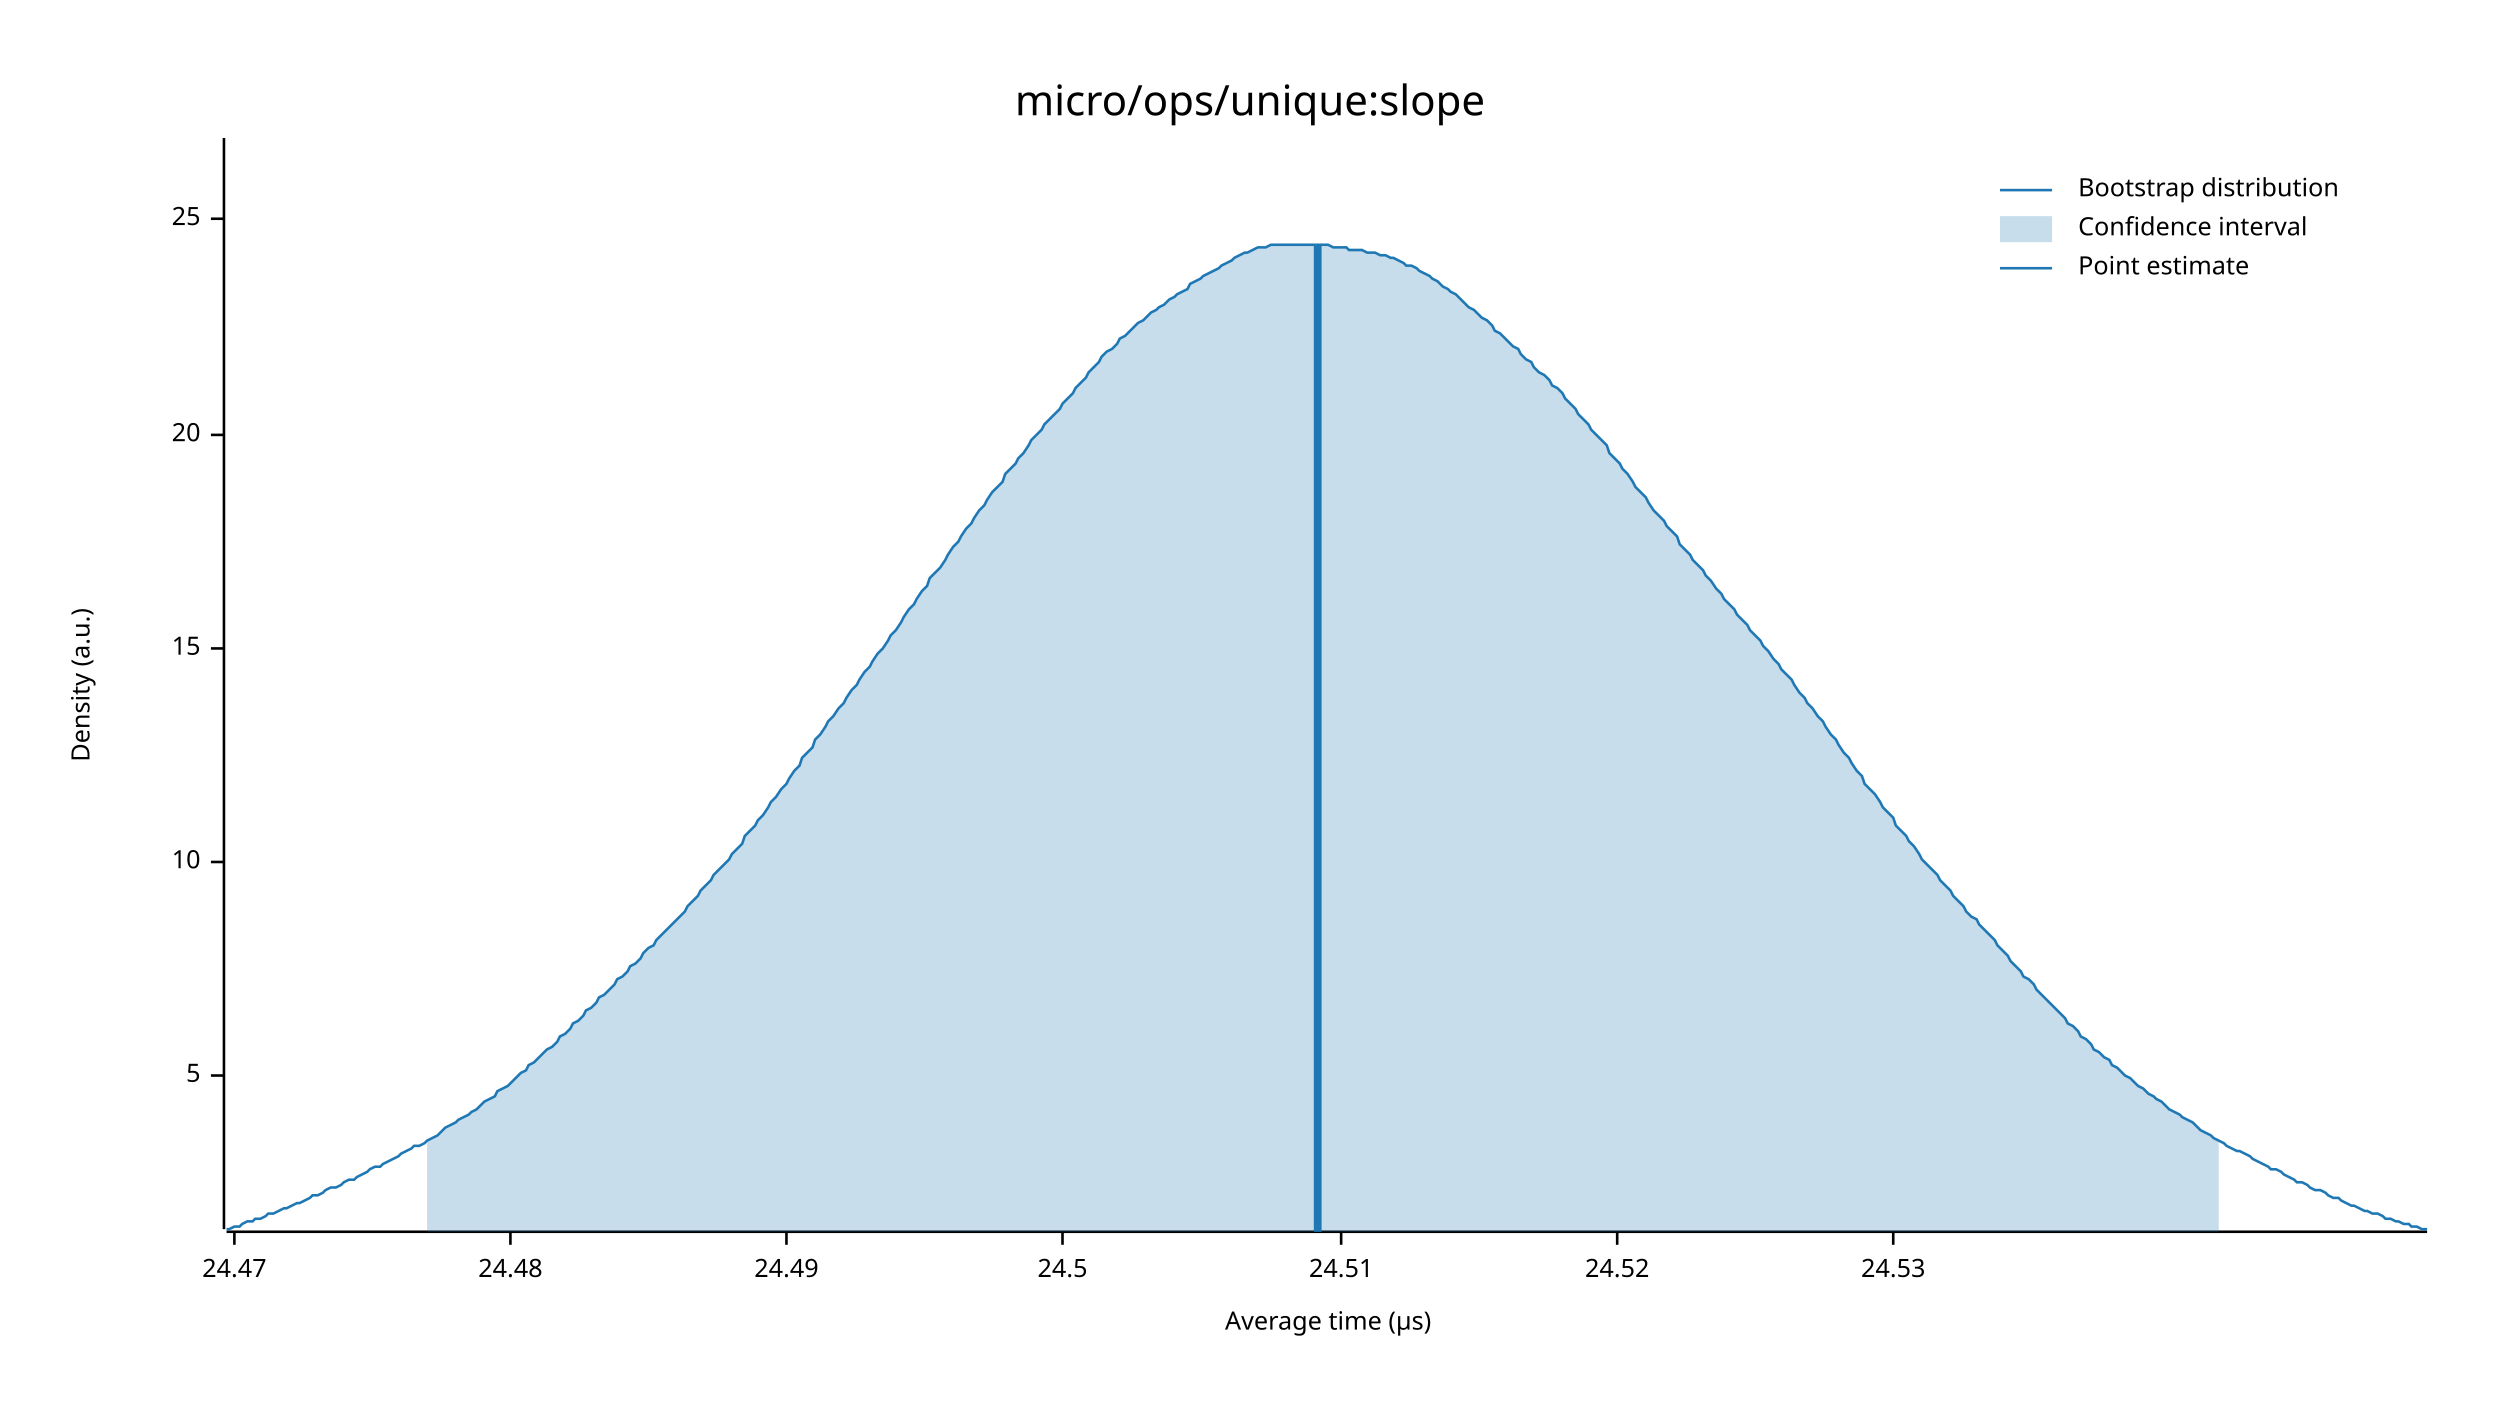
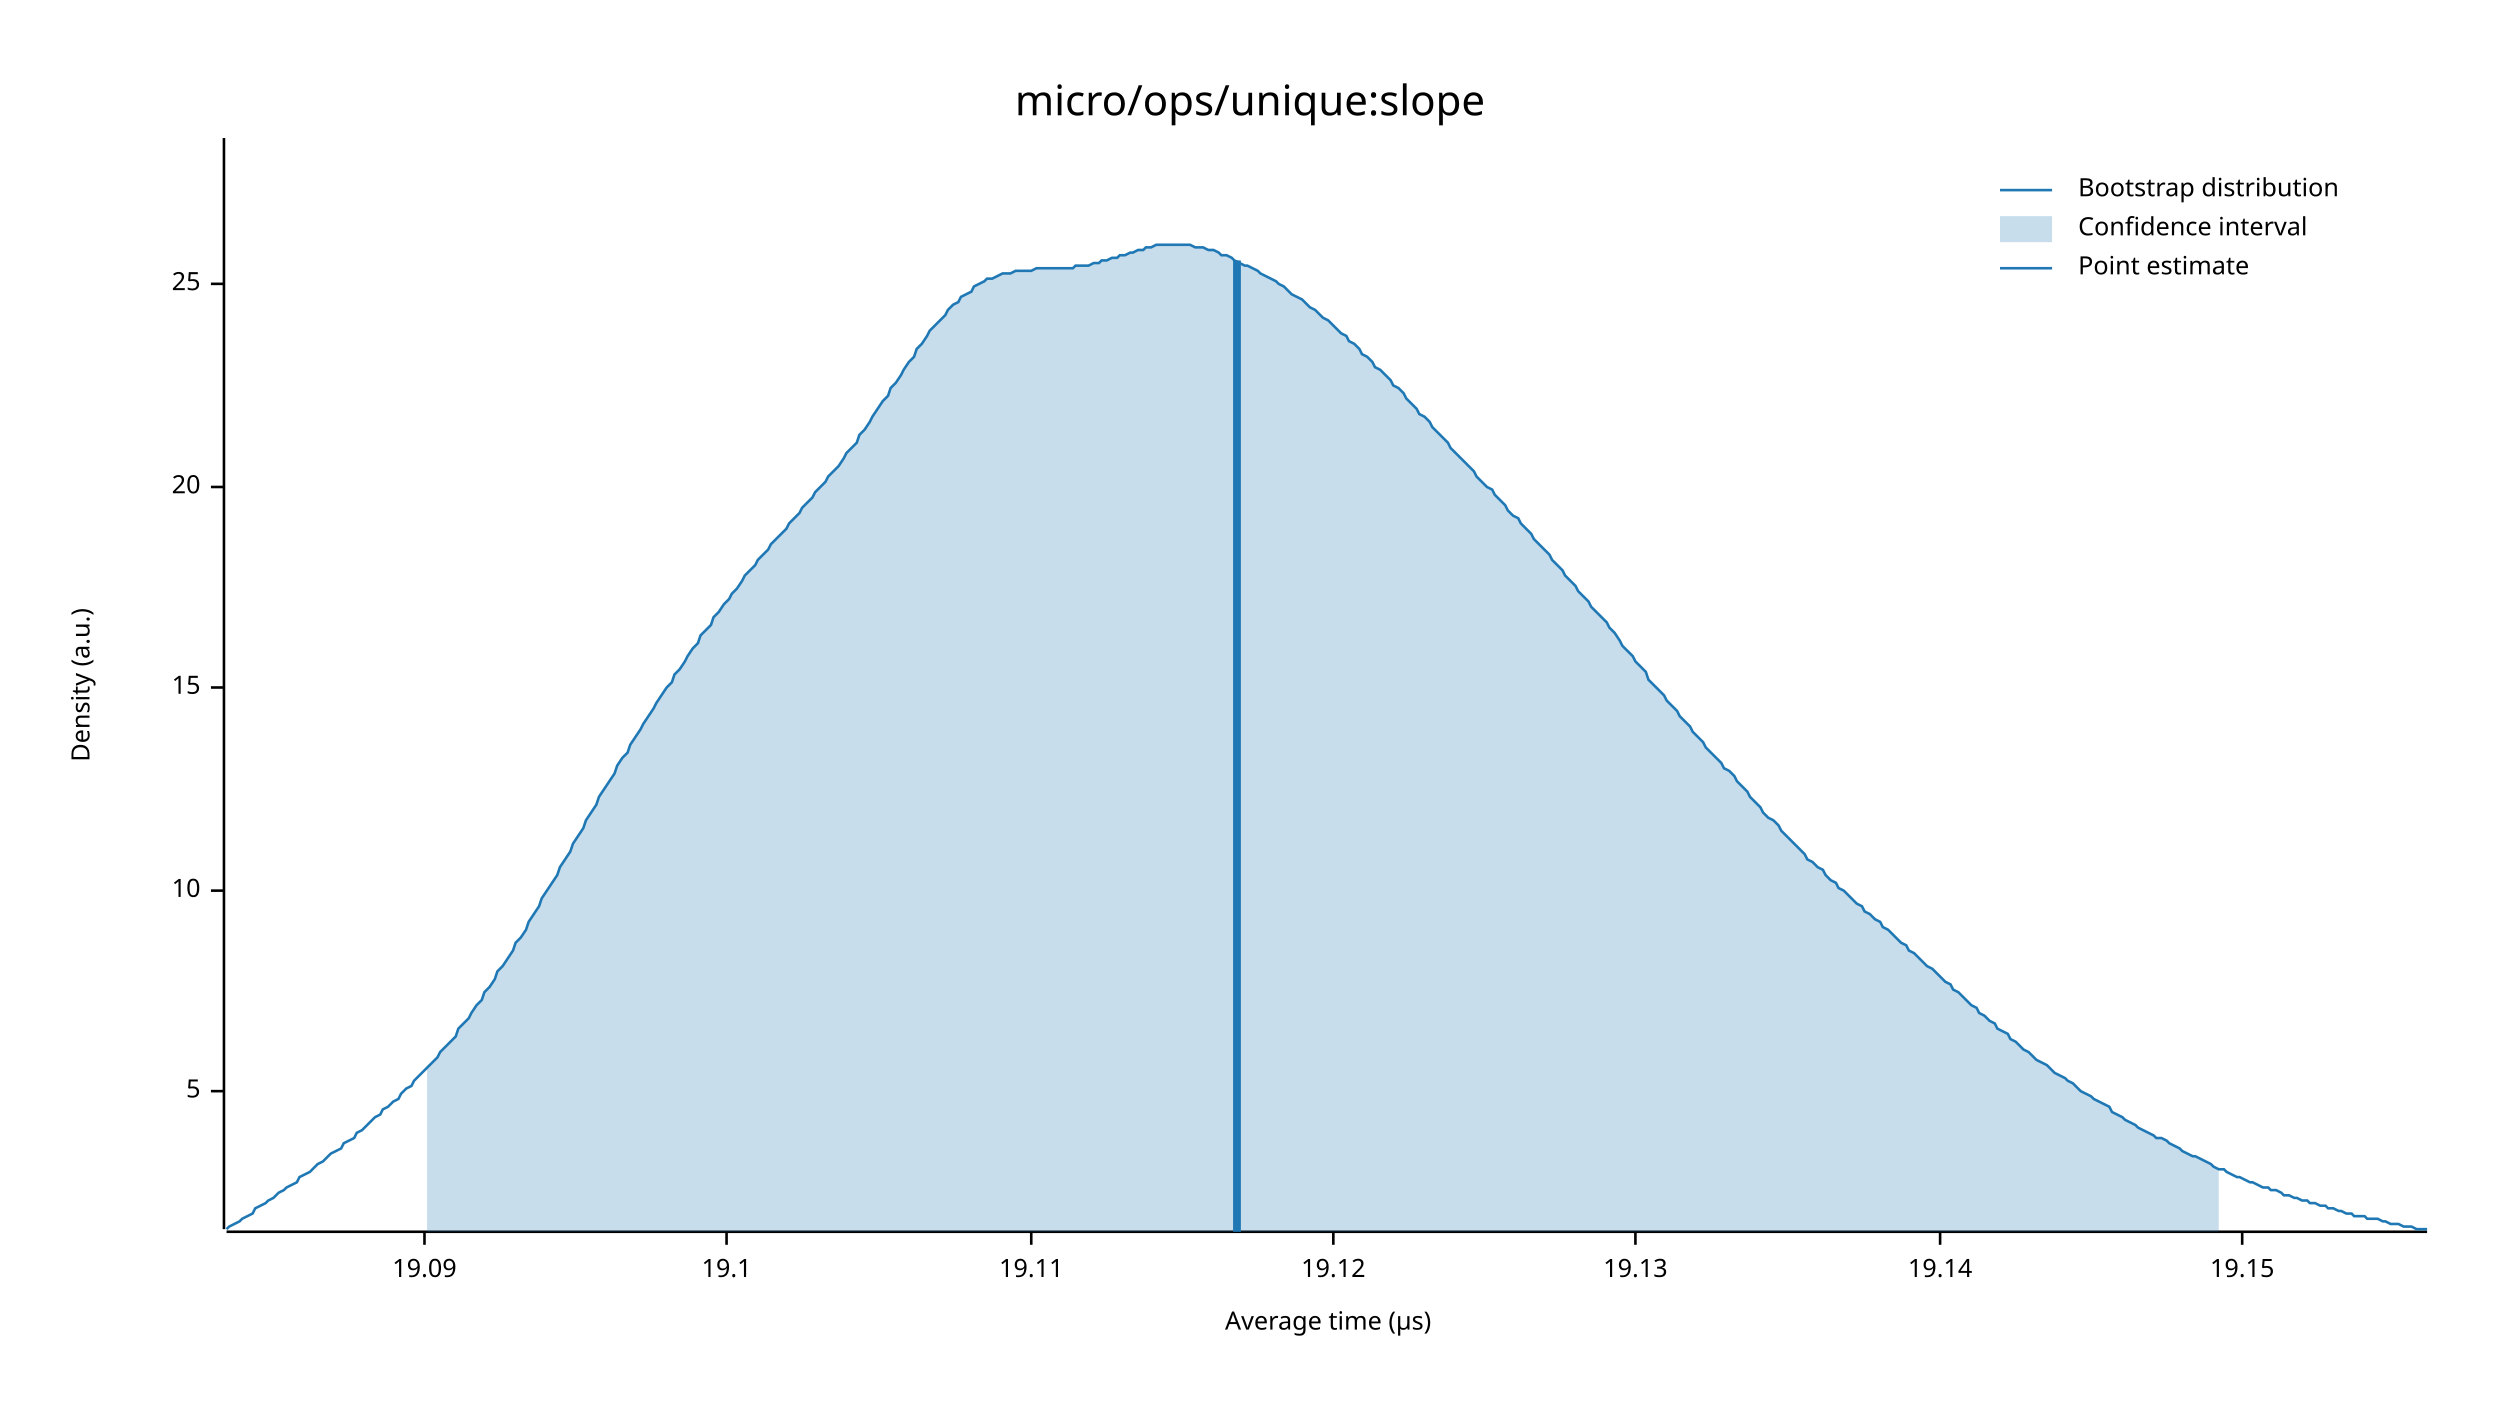
<svg xmlns="http://www.w3.org/2000/svg" width="960" height="540" viewBox="0 0 960 540">
  <text x="480" y="32" dy="0.76em" text-anchor="middle" font-family="sans-serif" font-size="16.129" opacity="1" fill="#000000">
micro/ops/unique:slope
</text>
  <text x="27" y="263" dy="0.76em" text-anchor="middle" font-family="sans-serif" font-size="9.677" opacity="1" fill="#000000" transform="rotate(270, 27, 263)">
Density (a.u.)
</text>
  <text x="510" y="513" dy="-0.5ex" text-anchor="middle" font-family="sans-serif" font-size="9.677" opacity="1" fill="#000000">
Average time (µs)
</text>
  <polyline fill="none" opacity="1" stroke="#000000" stroke-width="1" points="86,53 86,472 " />
-   <text x="77" y="413" dy="0.5ex" text-anchor="end" font-family="sans-serif" font-size="9.677" opacity="1" fill="#000000">
+   <text x="77" y="419" dy="0.5ex" text-anchor="end" font-family="sans-serif" font-size="9.677" opacity="1" fill="#000000">
5
</text>
-   <polyline fill="none" opacity="1" stroke="#000000" stroke-width="1" points="81,413 86,413 " />
-   <text x="77" y="331" dy="0.5ex" text-anchor="end" font-family="sans-serif" font-size="9.677" opacity="1" fill="#000000">
+   <polyline fill="none" opacity="1" stroke="#000000" stroke-width="1" points="81,419 86,419 " />
+   <text x="77" y="342" dy="0.5ex" text-anchor="end" font-family="sans-serif" font-size="9.677" opacity="1" fill="#000000">
10
</text>
-   <polyline fill="none" opacity="1" stroke="#000000" stroke-width="1" points="81,331 86,331 " />
-   <text x="77" y="249" dy="0.5ex" text-anchor="end" font-family="sans-serif" font-size="9.677" opacity="1" fill="#000000">
+   <polyline fill="none" opacity="1" stroke="#000000" stroke-width="1" points="81,342 86,342 " />
+   <text x="77" y="264" dy="0.5ex" text-anchor="end" font-family="sans-serif" font-size="9.677" opacity="1" fill="#000000">
15
</text>
-   <polyline fill="none" opacity="1" stroke="#000000" stroke-width="1" points="81,249 86,249 " />
-   <text x="77" y="167" dy="0.5ex" text-anchor="end" font-family="sans-serif" font-size="9.677" opacity="1" fill="#000000">
+   <polyline fill="none" opacity="1" stroke="#000000" stroke-width="1" points="81,264 86,264 " />
+   <text x="77" y="187" dy="0.5ex" text-anchor="end" font-family="sans-serif" font-size="9.677" opacity="1" fill="#000000">
20
</text>
-   <polyline fill="none" opacity="1" stroke="#000000" stroke-width="1" points="81,167 86,167 " />
-   <text x="77" y="84" dy="0.5ex" text-anchor="end" font-family="sans-serif" font-size="9.677" opacity="1" fill="#000000">
+   <polyline fill="none" opacity="1" stroke="#000000" stroke-width="1" points="81,187 86,187 " />
+   <text x="77" y="109" dy="0.5ex" text-anchor="end" font-family="sans-serif" font-size="9.677" opacity="1" fill="#000000">
25
</text>
-   <polyline fill="none" opacity="1" stroke="#000000" stroke-width="1" points="81,84 86,84 " />
+   <polyline fill="none" opacity="1" stroke="#000000" stroke-width="1" points="81,109 86,109 " />
  <polyline fill="none" opacity="1" stroke="#000000" stroke-width="1" points="87,473 932,473 " />
-   <text x="90" y="483" dy="0.76em" text-anchor="middle" font-family="sans-serif" font-size="9.677" opacity="1" fill="#000000">
- 24.47
+   <text x="163" y="483" dy="0.76em" text-anchor="middle" font-family="sans-serif" font-size="9.677" opacity="1" fill="#000000">
+ 19.09
</text>
-   <polyline fill="none" opacity="1" stroke="#000000" stroke-width="1" points="90,473 90,478 " />
-   <text x="196" y="483" dy="0.76em" text-anchor="middle" font-family="sans-serif" font-size="9.677" opacity="1" fill="#000000">
- 24.48
+   <polyline fill="none" opacity="1" stroke="#000000" stroke-width="1" points="163,473 163,478 " />
+   <text x="279" y="483" dy="0.76em" text-anchor="middle" font-family="sans-serif" font-size="9.677" opacity="1" fill="#000000">
+ 19.1
</text>
-   <polyline fill="none" opacity="1" stroke="#000000" stroke-width="1" points="196,473 196,478 " />
-   <text x="302" y="483" dy="0.76em" text-anchor="middle" font-family="sans-serif" font-size="9.677" opacity="1" fill="#000000">
- 24.49
+   <polyline fill="none" opacity="1" stroke="#000000" stroke-width="1" points="279,473 279,478 " />
+   <text x="396" y="483" dy="0.76em" text-anchor="middle" font-family="sans-serif" font-size="9.677" opacity="1" fill="#000000">
+ 19.11
</text>
-   <polyline fill="none" opacity="1" stroke="#000000" stroke-width="1" points="302,473 302,478 " />
-   <text x="408" y="483" dy="0.76em" text-anchor="middle" font-family="sans-serif" font-size="9.677" opacity="1" fill="#000000">
- 24.5
+   <polyline fill="none" opacity="1" stroke="#000000" stroke-width="1" points="396,473 396,478 " />
+   <text x="512" y="483" dy="0.76em" text-anchor="middle" font-family="sans-serif" font-size="9.677" opacity="1" fill="#000000">
+ 19.12
</text>
-   <polyline fill="none" opacity="1" stroke="#000000" stroke-width="1" points="408,473 408,478 " />
-   <text x="515" y="483" dy="0.76em" text-anchor="middle" font-family="sans-serif" font-size="9.677" opacity="1" fill="#000000">
- 24.51
+   <polyline fill="none" opacity="1" stroke="#000000" stroke-width="1" points="512,473 512,478 " />
+   <text x="628" y="483" dy="0.76em" text-anchor="middle" font-family="sans-serif" font-size="9.677" opacity="1" fill="#000000">
+ 19.13
</text>
-   <polyline fill="none" opacity="1" stroke="#000000" stroke-width="1" points="515,473 515,478 " />
-   <text x="621" y="483" dy="0.76em" text-anchor="middle" font-family="sans-serif" font-size="9.677" opacity="1" fill="#000000">
- 24.52
+   <polyline fill="none" opacity="1" stroke="#000000" stroke-width="1" points="628,473 628,478 " />
+   <text x="745" y="483" dy="0.76em" text-anchor="middle" font-family="sans-serif" font-size="9.677" opacity="1" fill="#000000">
+ 19.14
</text>
-   <polyline fill="none" opacity="1" stroke="#000000" stroke-width="1" points="621,473 621,478 " />
-   <text x="727" y="483" dy="0.76em" text-anchor="middle" font-family="sans-serif" font-size="9.677" opacity="1" fill="#000000">
- 24.53
+   <polyline fill="none" opacity="1" stroke="#000000" stroke-width="1" points="745,473 745,478 " />
+   <text x="861" y="483" dy="0.76em" text-anchor="middle" font-family="sans-serif" font-size="9.677" opacity="1" fill="#000000">
+ 19.15
</text>
-   <polyline fill="none" opacity="1" stroke="#000000" stroke-width="1" points="727,473 727,478 " />
-   <polyline fill="none" opacity="1" stroke="#1F78B4" stroke-width="1" points="87,472 88,472 90,471 92,471 93,470 95,469 97,469 98,468 100,468 102,467 103,466 105,466 107,465 109,464 110,464 112,463 114,462 115,462 117,461 119,460 120,459 122,459 124,458 125,457 127,456 129,456 131,455 132,454 134,453 136,453 137,452 139,451 141,450 142,449 144,448 146,448 147,447 149,446 151,445 153,444 154,443 156,442 158,441 159,440 161,440 163,439 164,438 166,437 168,436 169,435 171,433 173,432 175,431 176,430 178,429 180,428 181,427 183,426 185,424 186,423 188,422 190,421 191,419 193,418 195,417 197,415 198,414 200,412 202,411 203,409 205,408 207,406 208,405 210,403 212,402 214,400 215,398 217,397 219,395 220,393 222,392 224,390 225,388 227,387 229,385 230,383 232,382 234,380 236,378 237,376 239,375 241,373 242,371 244,370 246,368 247,366 249,364 251,363 252,361 254,359 256,357 258,355 259,354 261,352 263,350 264,348 266,346 268,344 269,342 271,340 273,338 274,336 276,334 278,332 280,330 281,328 283,326 285,324 286,321 288,319 290,317 291,315 293,313 295,310 296,308 298,306 300,303 302,301 303,299 305,296 307,294 308,291 310,289 312,287 313,284 315,282 317,279 318,277 320,275 322,272 324,270 325,268 327,265 329,263 330,261 332,258 334,256 335,254 337,251 339,249 341,246 342,244 344,242 346,239 347,237 349,234 351,232 352,230 354,227 356,225 357,222 359,220 361,218 363,215 364,213 366,210 368,208 369,206 371,203 373,201 374,199 376,196 378,194 379,192 381,189 383,187 385,185 386,182 388,180 390,178 391,176 393,174 395,171 396,169 398,167 400,165 401,163 403,161 405,159 407,157 408,155 410,153 412,151 413,149 415,147 417,145 418,143 420,141 422,139 423,137 425,135 427,134 429,132 430,130 432,129 434,127 435,126 437,124 439,123 440,122 442,120 444,119 445,118 447,117 449,115 451,114 452,113 454,112 456,111 457,109 459,108 461,107 462,106 464,105 466,104 468,103 469,102 471,101 473,100 474,99 476,98 478,97 479,97 481,96 483,95 484,95 486,95 488,94 490,94 491,94 493,94 495,94 496,94 498,94 500,94 501,94 503,94 505,94 506,94 508,94 510,94 512,95 513,95 515,95 517,95 518,96 520,96 522,96 523,96 525,97 527,97 528,97 530,98 532,98 534,99 535,99 537,100 539,101 540,102 542,102 544,103 545,104 547,105 549,106 550,107 552,108 554,110 556,111 557,112 559,113 561,115 562,116 564,118 566,119 567,120 569,122 571,123 573,125 574,127 576,128 578,130 579,131 581,133 583,134 584,136 586,138 588,139 589,141 591,143 593,144 595,146 596,148 598,149 600,151 601,153 603,155 605,157 606,159 608,161 610,163 611,165 613,167 615,169 617,171 618,174 620,176 622,178 623,180 625,182 627,185 628,187 630,189 632,191 633,193 635,196 637,198 639,200 640,202 642,204 644,206 645,209 647,211 649,213 650,215 652,217 654,219 655,221 657,223 659,226 661,228 662,230 664,232 666,234 667,236 669,238 671,240 672,242 674,244 676,246 677,248 679,250 681,253 683,255 684,257 686,259 688,261 689,263 691,266 693,268 694,270 696,272 698,275 700,277 701,279 703,282 705,284 706,286 708,289 710,291 711,293 713,296 715,298 716,301 718,303 720,305 722,308 723,310 725,312 727,314 728,317 730,319 732,321 733,323 735,325 737,328 738,330 740,332 742,334 744,336 745,338 747,340 749,342 750,344 752,346 754,348 755,350 757,352 759,353 760,355 762,357 764,359 766,361 767,363 769,365 771,367 772,369 774,371 776,373 777,375 779,376 781,378 782,380 784,382 786,384 788,386 789,387 791,389 793,391 794,393 796,394 798,396 799,398 801,399 803,401 804,403 806,404 808,406 810,407 811,409 813,410 815,412 816,413 818,414 820,416 821,417 823,418 825,420 827,421 828,422 830,423 832,425 833,426 835,427 837,428 838,429 840,430 842,431 843,432 845,434 847,435 849,436 850,437 852,438 854,439 855,440 857,441 859,442 860,442 862,443 864,444 865,445 867,446 869,447 871,448 872,449 874,449 876,450 877,451 879,452 881,453 882,454 884,454 886,455 887,456 889,457 891,457 893,458 894,459 896,460 898,460 899,461 901,462 903,463 904,463 906,464 908,465 909,465 911,466 913,466 915,467 916,468 918,468 920,469 921,469 923,470 925,470 926,471 928,471 930,472 932,472 " />
-   <polygon opacity="0.25" fill="#1F78B4" points="164,438 166,437 168,436 169,435 171,433 173,432 175,431 176,430 178,429 180,428 181,427 183,426 185,424 186,423 188,422 190,421 191,419 193,418 195,417 197,415 198,414 200,412 202,411 203,409 205,408 207,406 208,405 210,403 212,402 214,400 215,398 217,397 219,395 220,393 222,392 224,390 225,388 227,387 229,385 230,383 232,382 234,380 236,378 237,376 239,375 241,373 242,371 244,370 246,368 247,366 249,364 251,363 252,361 254,359 256,357 258,355 259,354 261,352 263,350 264,348 266,346 268,344 269,342 271,340 273,338 274,336 276,334 278,332 280,330 281,328 283,326 285,324 286,321 288,319 290,317 291,315 293,313 295,310 296,308 298,306 300,303 302,301 303,299 305,296 307,294 308,291 310,289 312,287 313,284 315,282 317,279 318,277 320,275 322,272 324,270 325,268 327,265 329,263 330,261 332,258 334,256 335,254 337,251 339,249 341,246 342,244 344,242 346,239 347,237 349,234 351,232 352,230 354,227 356,225 357,222 359,220 361,218 363,215 364,213 366,210 368,208 369,206 371,203 373,201 374,199 376,196 378,194 379,192 381,189 383,187 385,185 386,182 388,180 390,178 391,176 393,174 395,171 396,169 398,167 400,165 401,163 403,161 405,159 407,157 408,155 410,153 412,151 413,149 415,147 417,145 418,143 420,141 422,139 423,137 425,135 427,134 429,132 430,130 432,129 434,127 435,126 437,124 439,123 440,122 442,120 444,119 445,118 447,117 449,115 451,114 452,113 454,112 456,111 457,109 459,108 461,107 462,106 464,105 466,104 468,103 469,102 471,101 473,100 474,99 476,98 478,97 479,97 481,96 483,95 484,95 486,95 488,94 490,94 491,94 493,94 495,94 496,94 498,94 500,94 501,94 503,94 505,94 506,94 508,94 510,94 512,95 513,95 515,95 517,95 518,96 520,96 522,96 523,96 525,97 527,97 528,97 530,98 532,98 534,99 535,99 537,100 539,101 540,102 542,102 544,103 545,104 547,105 549,106 550,107 552,108 554,110 556,111 557,112 559,113 561,115 562,116 564,118 566,119 567,120 569,122 571,123 573,125 574,127 576,128 578,130 579,131 581,133 583,134 584,136 586,138 588,139 589,141 591,143 593,144 595,146 596,148 598,149 600,151 601,153 603,155 605,157 606,159 608,161 610,163 611,165 613,167 615,169 617,171 618,174 620,176 622,178 623,180 625,182 627,185 628,187 630,189 632,191 633,193 635,196 637,198 639,200 640,202 642,204 644,206 645,209 647,211 649,213 650,215 652,217 654,219 655,221 657,223 659,226 661,228 662,230 664,232 666,234 667,236 669,238 671,240 672,242 674,244 676,246 677,248 679,250 681,253 683,255 684,257 686,259 688,261 689,263 691,266 693,268 694,270 696,272 698,275 700,277 701,279 703,282 705,284 706,286 708,289 710,291 711,293 713,296 715,298 716,301 718,303 720,305 722,308 723,310 725,312 727,314 728,317 730,319 732,321 733,323 735,325 737,328 738,330 740,332 742,334 744,336 745,338 747,340 749,342 750,344 752,346 754,348 755,350 757,352 759,353 760,355 762,357 764,359 766,361 767,363 769,365 771,367 772,369 774,371 776,373 777,375 779,376 781,378 782,380 784,382 786,384 788,386 789,387 791,389 793,391 794,393 796,394 798,396 799,398 801,399 803,401 804,403 806,404 808,406 810,407 811,409 813,410 815,412 816,413 818,414 820,416 821,417 823,418 825,420 827,421 828,422 830,423 832,425 833,426 835,427 837,428 838,429 840,430 842,431 843,432 845,434 847,435 849,436 850,437 852,438 852,473 164,473 " />
-   <polyline fill="none" opacity="1" stroke="#1F78B4" stroke-width="3" points="506,473 506,94 " />
+   <polyline fill="none" opacity="1" stroke="#000000" stroke-width="1" points="861,473 861,478 " />
+   <polyline fill="none" opacity="1" stroke="#1F78B4" stroke-width="1" points="87,472 88,471 90,470 92,469 93,468 95,467 97,466 98,464 100,463 102,462 103,461 105,460 107,458 109,457 110,456 112,455 114,454 115,452 117,451 119,450 120,449 122,447 124,446 125,445 127,443 129,442 131,441 132,439 134,438 136,437 137,435 139,434 141,432 142,431 144,429 146,428 147,426 149,425 151,423 153,422 154,420 156,418 158,417 159,415 161,413 163,411 164,410 166,408 168,406 169,404 171,402 173,400 175,398 176,395 178,393 180,391 181,389 183,386 185,384 186,381 188,379 190,376 191,373 193,371 195,368 197,365 198,362 200,360 202,357 203,354 205,351 207,348 208,345 210,342 212,339 214,336 215,333 217,330 219,327 220,324 222,321 224,318 225,315 227,312 229,309 230,306 232,303 234,300 236,297 237,294 239,291 241,289 242,286 244,283 246,280 247,278 249,275 251,272 252,270 254,267 256,264 258,262 259,259 261,257 263,254 264,252 266,249 268,247 269,244 271,242 273,240 274,237 276,235 278,232 280,230 281,228 283,226 285,223 286,221 288,219 290,217 291,215 293,213 295,211 296,209 298,207 300,205 302,203 303,201 305,199 307,197 308,195 310,193 312,191 313,189 315,187 317,185 318,183 320,181 322,179 324,176 325,174 327,172 329,170 330,167 332,165 334,162 335,160 337,157 339,154 341,152 342,149 344,147 346,144 347,142 349,139 351,137 352,134 354,132 356,129 357,127 359,125 361,123 363,121 364,119 366,117 368,116 369,114 371,113 373,112 374,110 376,109 378,108 379,107 381,107 383,106 385,105 386,105 388,105 390,104 391,104 393,104 395,104 396,104 398,103 400,103 401,103 403,103 405,103 407,103 408,103 410,103 412,103 413,102 415,102 417,102 418,102 420,101 422,101 423,100 425,100 427,99 429,99 430,98 432,98 434,97 435,97 437,96 439,96 440,95 442,95 444,94 445,94 447,94 449,94 451,94 452,94 454,94 456,94 457,94 459,95 461,95 462,95 464,96 466,96 468,97 469,98 471,98 473,99 474,100 476,101 478,102 479,102 481,103 483,104 484,105 486,106 488,107 490,108 491,109 493,110 495,112 496,113 498,114 500,115 501,116 503,118 505,119 506,120 508,122 510,123 512,125 513,126 515,128 517,129 518,131 520,132 522,134 523,136 525,137 527,139 528,141 530,142 532,144 534,146 535,148 537,149 539,151 540,153 542,155 544,157 545,159 547,160 549,162 550,164 552,166 554,168 556,170 557,172 559,174 561,176 562,177 564,179 566,181 567,183 569,185 571,187 573,188 574,190 576,192 578,194 579,196 581,198 583,199 584,201 586,203 588,205 589,207 591,209 593,211 595,213 596,215 598,217 600,219 601,221 603,223 605,225 606,227 608,229 610,231 611,233 613,235 615,237 617,239 618,241 620,243 622,246 623,248 625,250 627,252 628,254 630,256 632,258 633,261 635,263 637,265 639,267 640,269 642,271 644,273 645,275 647,277 649,279 650,281 652,283 654,285 655,287 657,289 659,291 661,293 662,295 664,296 666,298 667,300 669,302 671,304 672,306 674,308 676,310 677,312 679,314 681,315 683,317 684,319 686,321 688,323 689,324 691,326 693,328 694,330 696,331 698,333 700,334 701,336 703,338 705,339 706,341 708,342 710,344 711,345 713,347 715,348 716,350 718,351 720,353 722,354 723,356 725,357 727,359 728,360 730,362 732,363 733,365 735,366 737,368 738,369 740,371 742,372 744,374 745,375 747,377 749,378 750,380 752,381 754,383 755,384 757,386 759,387 760,389 762,390 764,392 766,393 767,395 769,396 771,397 772,399 774,400 776,402 777,403 779,404 781,406 782,407 784,408 786,409 788,411 789,412 791,413 793,414 794,415 796,416 798,418 799,419 801,420 803,421 804,422 806,423 808,424 810,425 811,427 813,428 815,429 816,430 818,431 820,432 821,433 823,434 825,435 827,436 828,437 830,437 832,438 833,439 835,440 837,441 838,442 840,443 842,444 843,444 845,445 847,446 849,447 850,448 852,449 854,449 855,450 857,451 859,452 860,452 862,453 864,454 865,454 867,455 869,456 871,456 872,457 874,457 876,458 877,459 879,459 881,460 882,460 884,461 886,461 887,462 889,462 891,463 893,463 894,464 896,464 898,465 899,465 901,466 903,466 904,467 906,467 908,467 909,468 911,468 913,468 915,469 916,469 918,470 920,470 921,470 923,471 925,471 926,471 928,472 930,472 932,472 " />
+   <polygon opacity="0.25" fill="#1F78B4" points="164,410 166,408 168,406 169,404 171,402 173,400 175,398 176,395 178,393 180,391 181,389 183,386 185,384 186,381 188,379 190,376 191,373 193,371 195,368 197,365 198,362 200,360 202,357 203,354 205,351 207,348 208,345 210,342 212,339 214,336 215,333 217,330 219,327 220,324 222,321 224,318 225,315 227,312 229,309 230,306 232,303 234,300 236,297 237,294 239,291 241,289 242,286 244,283 246,280 247,278 249,275 251,272 252,270 254,267 256,264 258,262 259,259 261,257 263,254 264,252 266,249 268,247 269,244 271,242 273,240 274,237 276,235 278,232 280,230 281,228 283,226 285,223 286,221 288,219 290,217 291,215 293,213 295,211 296,209 298,207 300,205 302,203 303,201 305,199 307,197 308,195 310,193 312,191 313,189 315,187 317,185 318,183 320,181 322,179 324,176 325,174 327,172 329,170 330,167 332,165 334,162 335,160 337,157 339,154 341,152 342,149 344,147 346,144 347,142 349,139 351,137 352,134 354,132 356,129 357,127 359,125 361,123 363,121 364,119 366,117 368,116 369,114 371,113 373,112 374,110 376,109 378,108 379,107 381,107 383,106 385,105 386,105 388,105 390,104 391,104 393,104 395,104 396,104 398,103 400,103 401,103 403,103 405,103 407,103 408,103 410,103 412,103 413,102 415,102 417,102 418,102 420,101 422,101 423,100 425,100 427,99 429,99 430,98 432,98 434,97 435,97 437,96 439,96 440,95 442,95 444,94 445,94 447,94 449,94 451,94 452,94 454,94 456,94 457,94 459,95 461,95 462,95 464,96 466,96 468,97 469,98 471,98 473,99 474,100 476,101 478,102 479,102 481,103 483,104 484,105 486,106 488,107 490,108 491,109 493,110 495,112 496,113 498,114 500,115 501,116 503,118 505,119 506,120 508,122 510,123 512,125 513,126 515,128 517,129 518,131 520,132 522,134 523,136 525,137 527,139 528,141 530,142 532,144 534,146 535,148 537,149 539,151 540,153 542,155 544,157 545,159 547,160 549,162 550,164 552,166 554,168 556,170 557,172 559,174 561,176 562,177 564,179 566,181 567,183 569,185 571,187 573,188 574,190 576,192 578,194 579,196 581,198 583,199 584,201 586,203 588,205 589,207 591,209 593,211 595,213 596,215 598,217 600,219 601,221 603,223 605,225 606,227 608,229 610,231 611,233 613,235 615,237 617,239 618,241 620,243 622,246 623,248 625,250 627,252 628,254 630,256 632,258 633,261 635,263 637,265 639,267 640,269 642,271 644,273 645,275 647,277 649,279 650,281 652,283 654,285 655,287 657,289 659,291 661,293 662,295 664,296 666,298 667,300 669,302 671,304 672,306 674,308 676,310 677,312 679,314 681,315 683,317 684,319 686,321 688,323 689,324 691,326 693,328 694,330 696,331 698,333 700,334 701,336 703,338 705,339 706,341 708,342 710,344 711,345 713,347 715,348 716,350 718,351 720,353 722,354 723,356 725,357 727,359 728,360 730,362 732,363 733,365 735,366 737,368 738,369 740,371 742,372 744,374 745,375 747,377 749,378 750,380 752,381 754,383 755,384 757,386 759,387 760,389 762,390 764,392 766,393 767,395 769,396 771,397 772,399 774,400 776,402 777,403 779,404 781,406 782,407 784,408 786,409 788,411 789,412 791,413 793,414 794,415 796,416 798,418 799,419 801,420 803,421 804,422 806,423 808,424 810,425 811,427 813,428 815,429 816,430 818,431 820,432 821,433 823,434 825,435 827,436 828,437 830,437 832,438 833,439 835,440 837,441 838,442 840,443 842,444 843,444 845,445 847,446 849,447 850,448 852,449 852,473 164,473 " />
+   <polyline fill="none" opacity="1" stroke="#1F78B4" stroke-width="3" points="475,473 475,100 " />
  <text x="798" y="68" dy="0.76em" text-anchor="start" font-family="sans-serif" font-size="9.677" opacity="1" fill="#000000">
Bootstrap distribution
</text>
  <text x="798" y="83" dy="0.76em" text-anchor="start" font-family="sans-serif" font-size="9.677" opacity="1" fill="#000000">
Confidence interval
</text>
  <text x="798" y="98" dy="0.76em" text-anchor="start" font-family="sans-serif" font-size="9.677" opacity="1" fill="#000000">
Point estimate
</text>
  <polyline fill="none" opacity="1" stroke="#1F78B4" stroke-width="1" points="768,73 788,73 " />
  <rect x="768" y="83" width="20" height="10" opacity="0.25" fill="#1F78B4" stroke="none" />
  <polyline fill="none" opacity="1" stroke="#1F78B4" stroke-width="1" points="768,103 788,103 " />
</svg>
